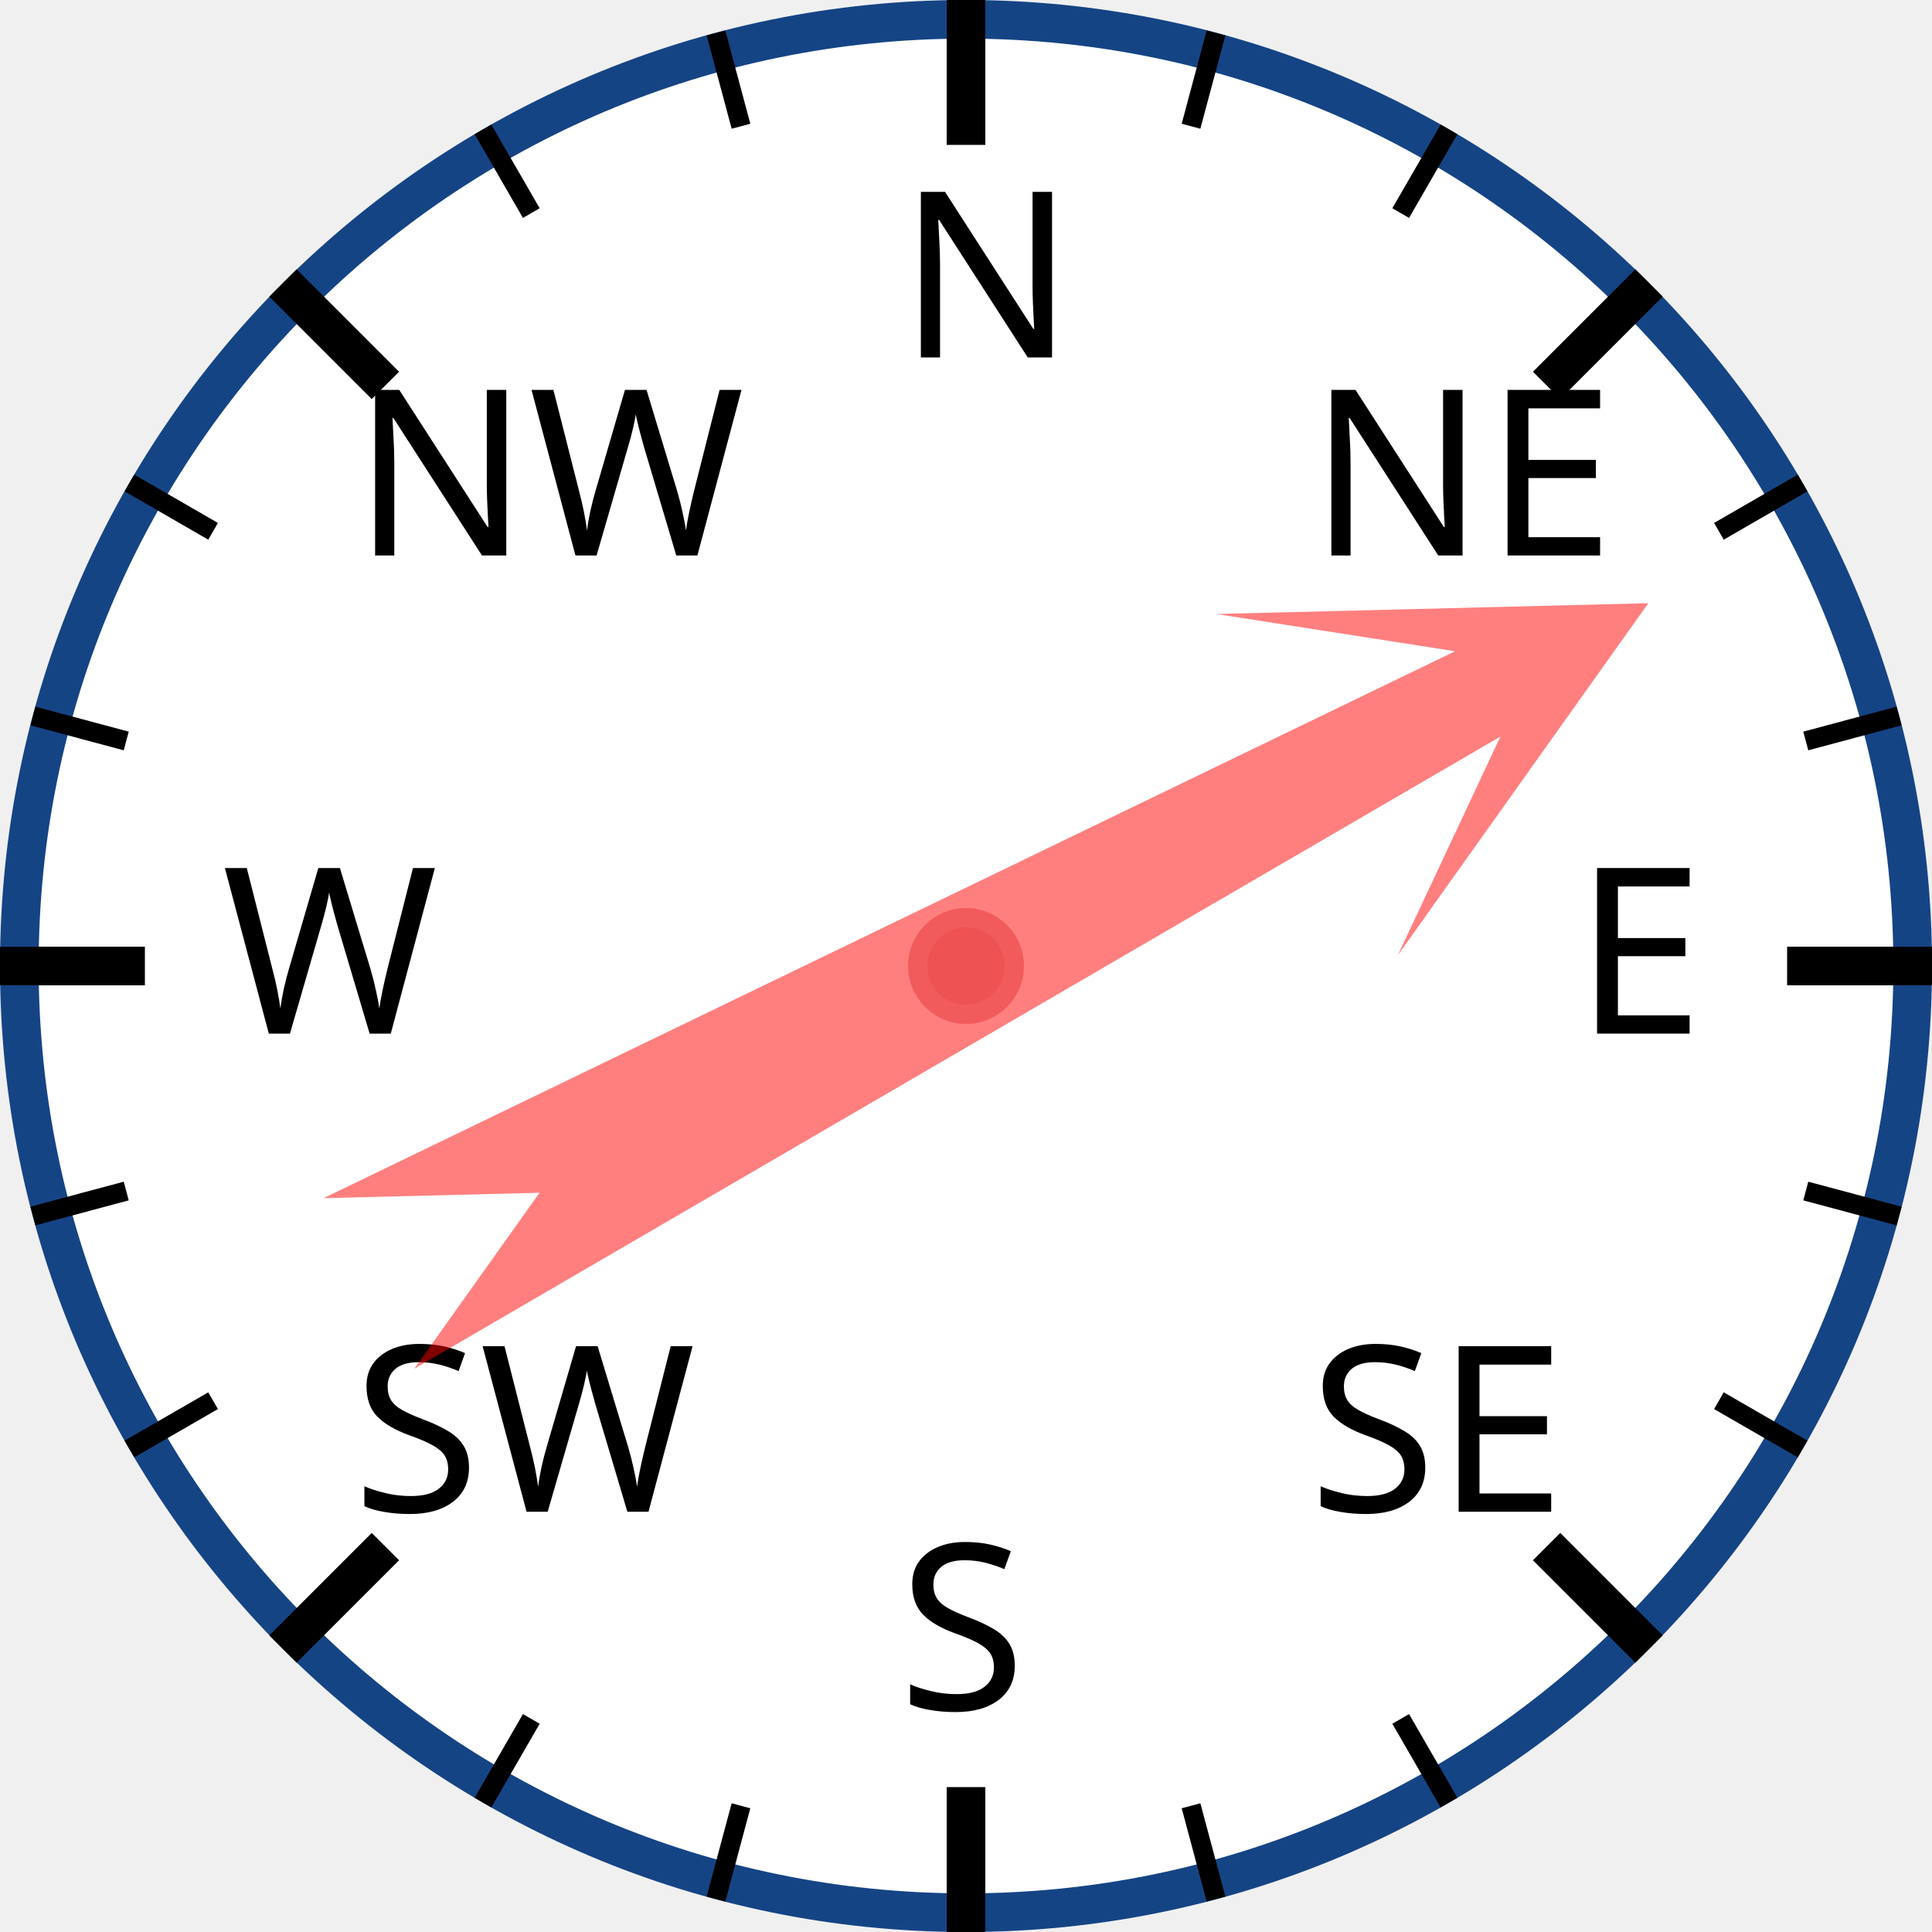
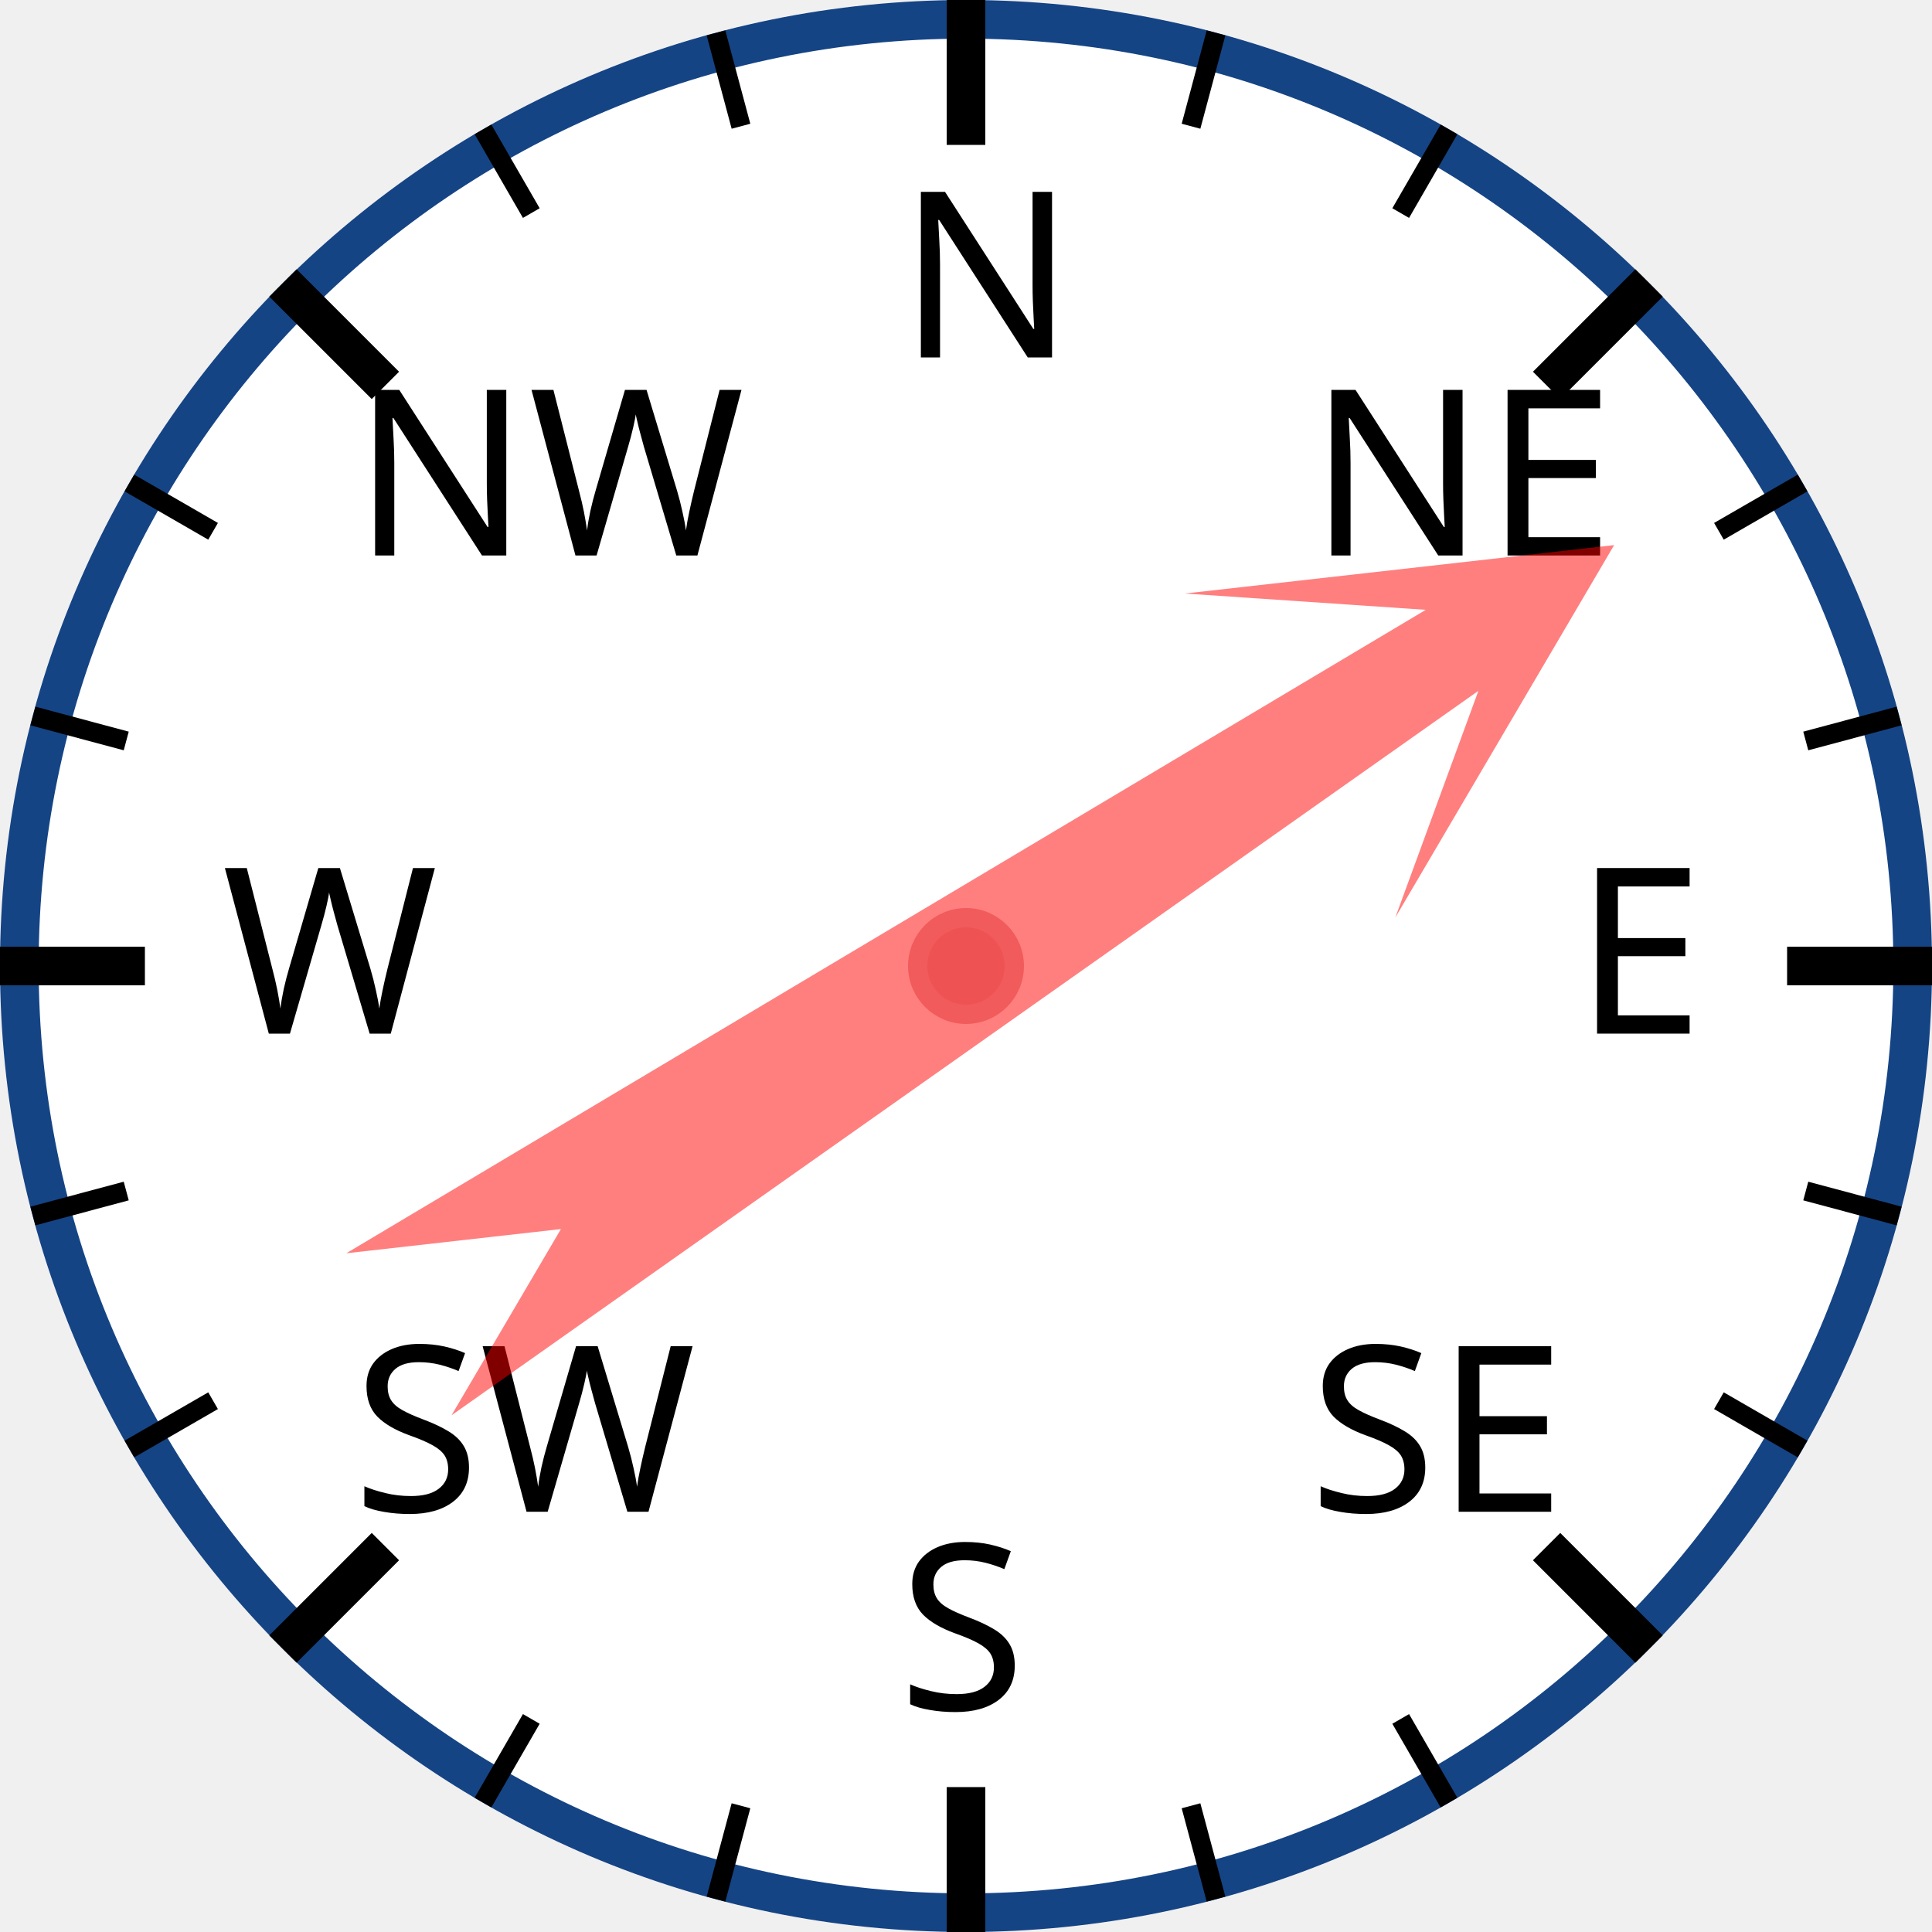
<svg xmlns="http://www.w3.org/2000/svg" width="120px" height="120px" viewBox="0 0 200 200">
  <circle cx="100" cy="100" r="98" style="fill: white; stroke: #154485; stroke-width: 4;" />
  <text x="93.0" y="37.0" style="font-family: sans-serif; font-size: 18pt;">N</text>
  <line x1="100.0" y1="0.0" x2="100.0" y2="15.0" style="stroke: black; stroke-width: 4;" />
  <line x1="74.118" y1="3.407" x2="76.706" y2="13.067" style="stroke: black; stroke-width: 2;" />
  <line x1="50" y1="13.397" x2="55" y2="22.058" style="stroke: black; stroke-width: 2;" />
  <text x="36.503" y="57.503" style="font-family: sans-serif; font-size: 18pt;">NW</text>
  <line x1="29.289" y1="29.289" x2="39.896" y2="39.896" style="stroke: black; stroke-width: 4;" />
  <line x1="13.397" y1="50" x2="22.058" y2="55" style="stroke: black; stroke-width: 2;" />
  <line x1="3.407" y1="74.118" x2="13.067" y2="76.706" style="stroke: black; stroke-width: 2;" />
  <text x="23.0" y="107.0" style="font-family: sans-serif; font-size: 18pt;">W</text>
  <line x1="0.0" y1="100.0" x2="15.0" y2="100.0" style="stroke: black; stroke-width: 4;" />
  <line x1="3.407" y1="125.882" x2="13.067" y2="123.294" style="stroke: black; stroke-width: 2;" />
  <line x1="13.397" y1="150" x2="22.058" y2="145" style="stroke: black; stroke-width: 2;" />
  <text x="36.503" y="156.497" style="font-family: sans-serif; font-size: 18pt;">SW</text>
  <line x1="29.289" y1="170.711" x2="39.896" y2="160.104" style="stroke: black; stroke-width: 4;" />
  <line x1="50" y1="186.603" x2="55" y2="177.942" style="stroke: black; stroke-width: 2;" />
  <line x1="74.118" y1="196.593" x2="76.706" y2="186.933" style="stroke: black; stroke-width: 2;" />
  <text x="93" y="177.0" style="font-family: sans-serif; font-size: 18pt;">S</text>
  <line x1="100" y1="200.0" x2="100" y2="185.0" style="stroke: black; stroke-width: 4;" />
  <line x1="125.882" y1="196.593" x2="123.294" y2="186.933" style="stroke: black; stroke-width: 2;" />
  <line x1="150.0" y1="186.603" x2="145.0" y2="177.942" style="stroke: black; stroke-width: 2;" />
  <text x="135.497" y="156.497" style="font-family: sans-serif; font-size: 18pt;">SE</text>
  <line x1="170.711" y1="170.711" x2="160.104" y2="160.104" style="stroke: black; stroke-width: 4;" />
  <line x1="186.603" y1="150" x2="177.942" y2="145" style="stroke: black; stroke-width: 2;" />
  <line x1="196.593" y1="125.882" x2="186.933" y2="123.294" style="stroke: black; stroke-width: 2;" />
  <text x="163.0" y="107" style="font-family: sans-serif; font-size: 18pt;">E</text>
  <line x1="200.0" y1="100" x2="185.0" y2="100" style="stroke: black; stroke-width: 4;" />
  <line x1="196.593" y1="74.118" x2="186.933" y2="76.706" style="stroke: black; stroke-width: 2;" />
  <line x1="186.603" y1="50" x2="177.942" y2="55" style="stroke: black; stroke-width: 2;" />
  <text x="135.497" y="57.503" style="font-family: sans-serif; font-size: 18pt;">NE</text>
  <line x1="170.711" y1="29.289" x2="160.104" y2="39.896" style="stroke: black; stroke-width: 4;" />
  <line x1="150" y1="13.397" x2="145" y2="22.058" style="stroke: black; stroke-width: 2;" />
  <line x1="125.882" y1="3.407" x2="123.294" y2="13.067" style="stroke: black; stroke-width: 2;" />
-   <polygon points="100 20 120 60 105 40 110 170 100 150 90 170 95 40 80 60" style="fill: red; fill-opacity: 0.5;" transform="rotate(62,100,100)" />
+   <polygon points="100 20 120 60 105 40 110 170 100 150 90 170 95 40 80 60" style="fill: red; fill-opacity: 0.5;" transform="rotate(57,100,100)" />
  <circle cx="100" cy="100" r="5" style="fill: #EE5252; stroke: #F25B5B; stroke-width: 2;" />
</svg>
